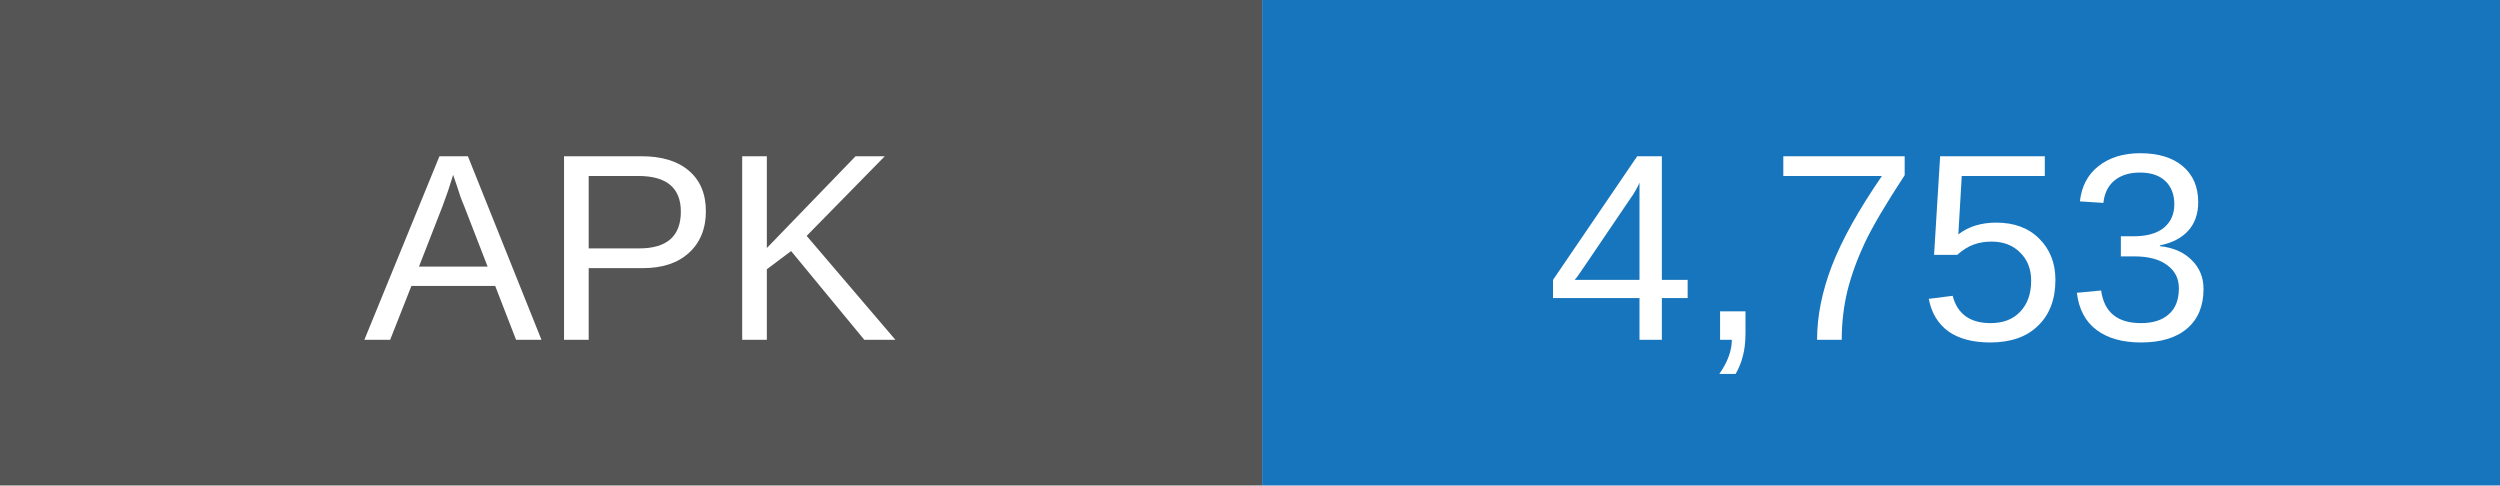
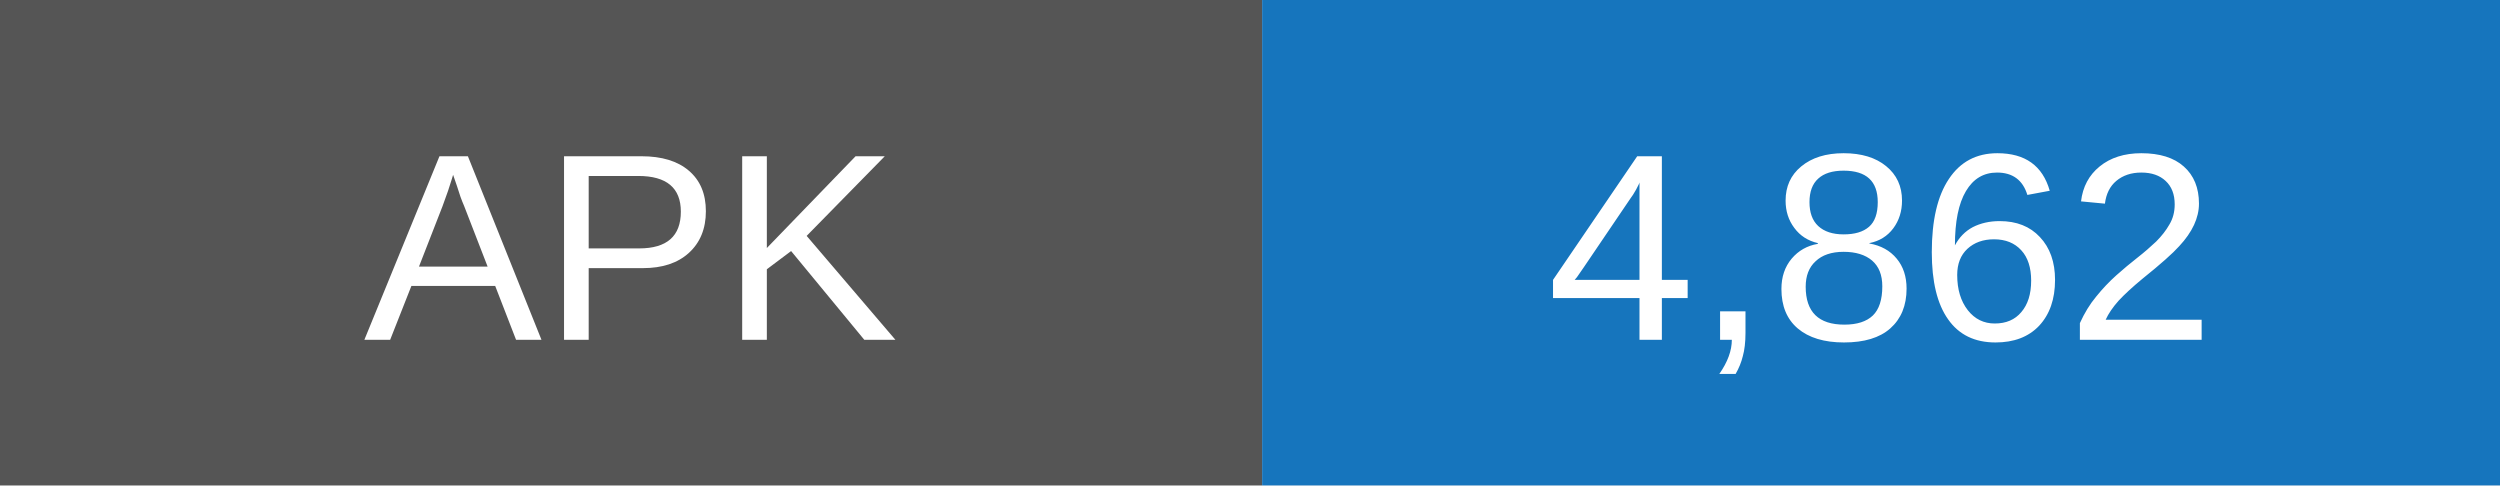
- <svg xmlns="http://www.w3.org/2000/svg" width="103" height="20" role="img" aria-label="APK downloads: 4753">
+ <svg xmlns="http://www.w3.org/2000/svg" width="103" height="20" role="img" aria-label="APK downloads: 4862">
  <rect width="52" height="20" fill="#555" />
  <rect x="52" width="51" height="20" fill="#1675bd" />
  <g fill="white" text-anchor="middle" font-family="Arial,sans-serif" font-size="11">
    <text x="26" y="14">APK</text>
-     <text x="77.5" y="14">4,753</text>
+     <text x="77.5" y="14">4,862</text>
  </g>
</svg>
